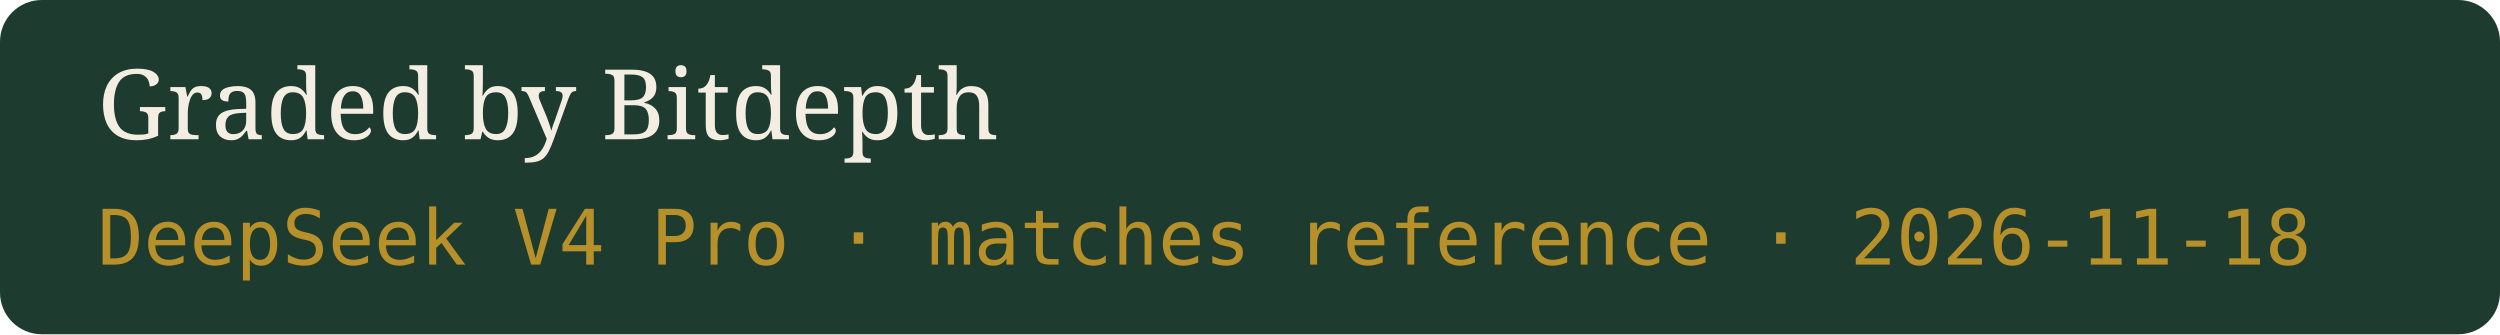
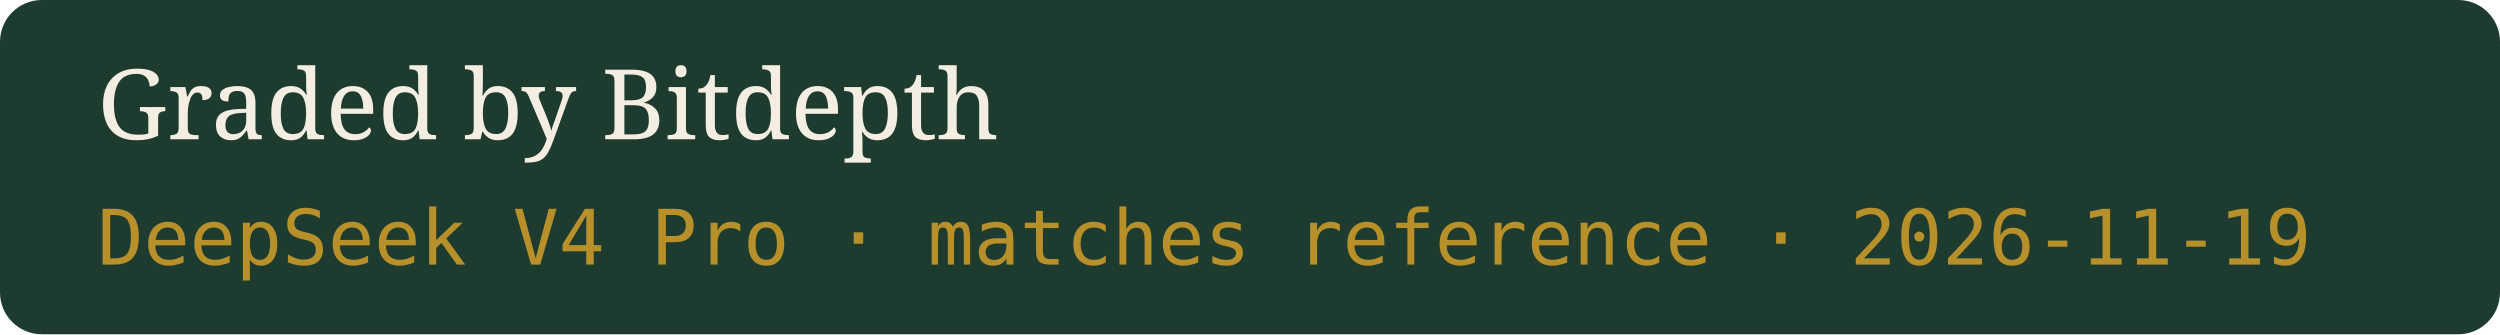
- <svg xmlns="http://www.w3.org/2000/svg" width="359" height="48" viewBox="0 0 359 48" role="img" aria-label="Graded by Bitdepth, DeepSeek V4 Pro · matches reference · 2026-11-18">
+ <svg xmlns="http://www.w3.org/2000/svg" width="359" height="48" viewBox="0 0 359 48" role="img" aria-label="Graded by Bitdepth, DeepSeek V4 Pro · matches reference · 2026-11-19">
  <rect width="359" height="48" rx="6" fill="#1E3B2F" />
  <text x="14" y="20" fill="#F4EEE2" font-family="Georgia,serif" font-size="14">Graded by Bitdepth</text>
-   <text x="14" y="38" fill="#B8902A" font-family="ui-monospace,monospace" font-size="11">DeepSeek V4 Pro · matches reference · 2026-11-18</text>
+   <text x="14" y="38" fill="#B8902A" font-family="ui-monospace,monospace" font-size="11">DeepSeek V4 Pro · matches reference · 2026-11-19</text>
</svg>
